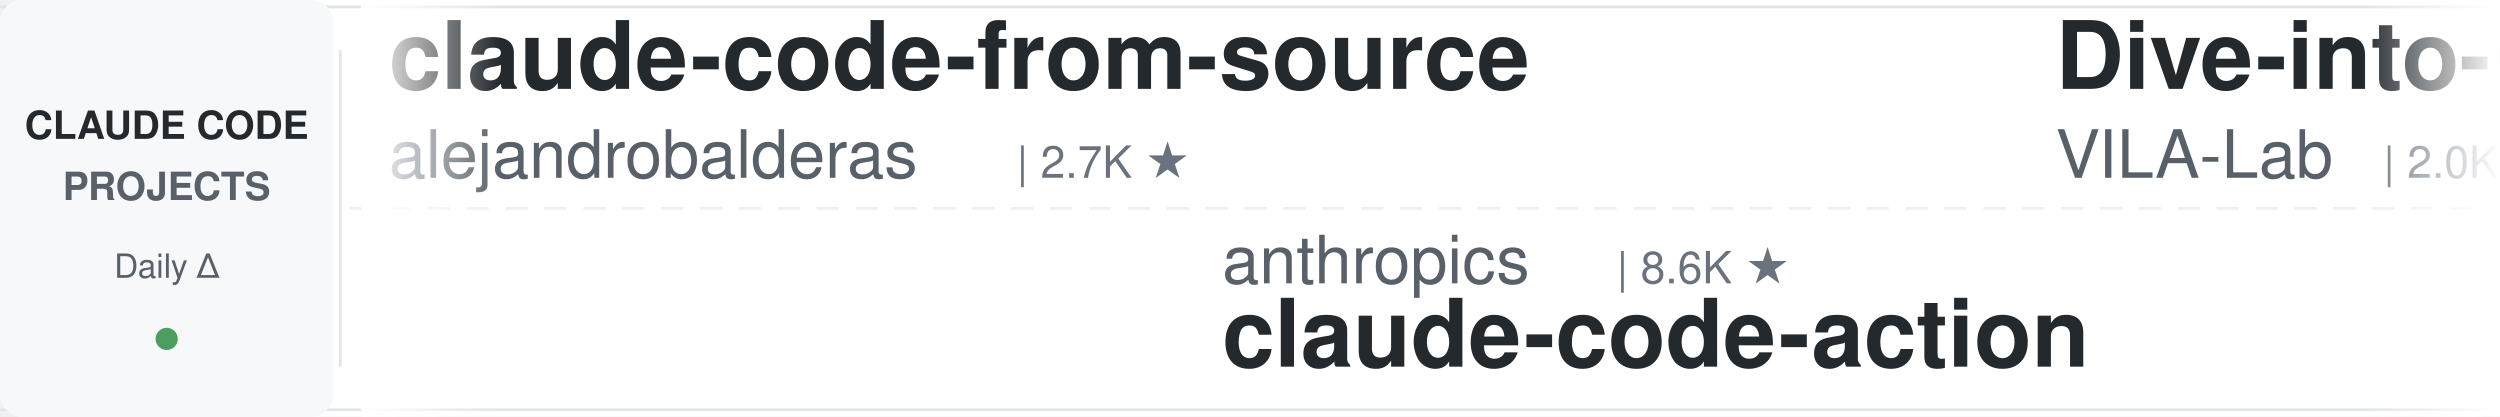
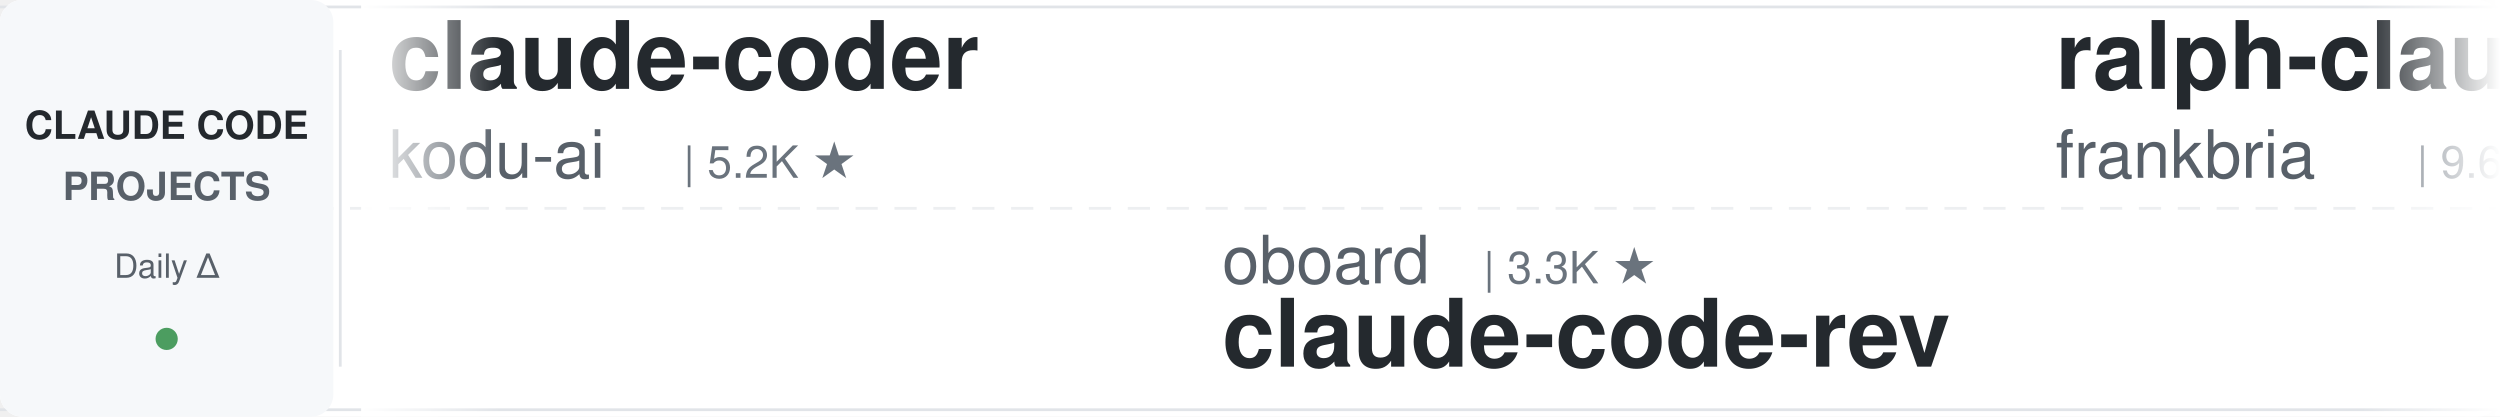
<svg xmlns="http://www.w3.org/2000/svg" width="900" height="150">
  <defs>
    <linearGradient id="leftFade" x1="0%" y1="0%" x2="100%" y2="0%">
      <stop offset="0%" style="stop-color:#ffffff;stop-opacity:1" />
      <stop offset="100%" style="stop-color:#ffffff;stop-opacity:0" />
    </linearGradient>
    <linearGradient id="rightFade" x1="0%" y1="0%" x2="100%" y2="0%">
      <stop offset="0%" style="stop-color:#ffffff;stop-opacity:0" />
      <stop offset="100%" style="stop-color:#ffffff;stop-opacity:1" />
    </linearGradient>
  </defs>
  <rect width="900" height="150" fill="#ffffff" rx="8" />
  <rect x="0" y="2" width="900" height="1" fill="#e1e4e8" />
  <rect x="0" y="147" width="900" height="1" fill="#e1e4e8" />
  <line x1="0" y1="75" x2="900" y2="75" stroke="#e1e4e8" stroke-width="1" stroke-dasharray="8 6" opacity="0.6" />
  <rect x="0" y="0" width="120" height="150" fill="#f6f8fa" rx="8" />
  <text x="60" y="50" font-family="-apple-system, BlinkMacSystemFont, 'Segoe UI', Helvetica, Arial, sans-serif" font-size="14" font-weight="600" fill="#24292e" text-anchor="middle">CLAUDE CODE</text>
  <text x="60" y="72" font-family="-apple-system, BlinkMacSystemFont, 'Segoe UI', Helvetica, Arial, sans-serif" font-size="14" font-weight="600" fill="#586069" text-anchor="middle">PROJECTS</text>
  <text x="60" y="100" font-family="-apple-system, BlinkMacSystemFont, 'Segoe UI', Helvetica, Arial, sans-serif" font-size="12" font-weight="500" fill="#586069" text-anchor="middle">Daily Δ</text>
  <circle cx="60" cy="122" r="4" fill="#22863a" opacity="0.8" />
  <rect x="122" y="18" width="1" height="114" fill="#e1e4e8" />
  <clipPath id="tickerClip">
    <rect x="130" y="0" width="770" height="150" />
  </clipPath>
  <g clip-path="url(#tickerClip)">
    <g id="tickerItems">
      <animateTransform attributeName="transform" attributeType="XML" type="translate" from="0 0" to="-3000 0" dur="54s" repeatCount="indefinite" />
      <g transform="translate(0, 0)">
-         <text x="140" y="32" font-family="-apple-system, BlinkMacSystemFont, 'Segoe UI', Helvetica, Arial, sans-serif" font-size="34" font-weight="600" fill="#24292e">claude-code-from-source</text>
-         <text x="140" y="64" font-family="-apple-system, BlinkMacSystemFont, 'Segoe UI', Helvetica, Arial, sans-serif" font-size="24" font-weight="400" fill="#586069">alejandrobalderas</text>
-         <text x="366" y="64" font-family="-apple-system, BlinkMacSystemFont, 'Segoe UI', Helvetica, Arial, sans-serif" font-size="16" font-weight="500" fill="#6a737d">| 2.7K ★</text>
+         <text x="140" y="32" font-family="-apple-system, BlinkMacSystemFont, 'Segoe UI', Helvetica, Arial, sans-serif" font-size="34" font-weight="600" fill="#24292e">claude-coder</text>
+         <text x="140" y="64" font-family="-apple-system, BlinkMacSystemFont, 'Segoe UI', Helvetica, Arial, sans-serif" font-size="24" font-weight="400" fill="#586069">kodu-ai</text>
+         <text x="246" y="64" font-family="-apple-system, BlinkMacSystemFont, 'Segoe UI', Helvetica, Arial, sans-serif" font-size="16" font-weight="500" fill="#6a737d">| 5.2K ★</text>
      </g>
      <g transform="translate(300, 0)">
-         <text x="140" y="102" font-family="-apple-system, BlinkMacSystemFont, 'Segoe UI', Helvetica, Arial, sans-serif" font-size="24" font-weight="400" fill="#586069">anthropics</text>
-         <text x="282" y="102" font-family="-apple-system, BlinkMacSystemFont, 'Segoe UI', Helvetica, Arial, sans-serif" font-size="16" font-weight="500" fill="#6a737d">| 8.6K ★</text>
-         <text x="140" y="132" font-family="-apple-system, BlinkMacSystemFont, 'Segoe UI', Helvetica, Arial, sans-serif" font-size="34" font-weight="600" fill="#24292e">claude-code-action</text>
-       </g>
-       <g transform="translate(600, 0)">
-         <text x="140" y="32" font-family="-apple-system, BlinkMacSystemFont, 'Segoe UI', Helvetica, Arial, sans-serif" font-size="34" font-weight="600" fill="#24292e">Dive-into-Claude-Code</text>
-         <text x="140" y="64" font-family="-apple-system, BlinkMacSystemFont, 'Segoe UI', Helvetica, Arial, sans-serif" font-size="24" font-weight="400" fill="#586069">VILA-Lab</text>
-         <text x="258" y="64" font-family="-apple-system, BlinkMacSystemFont, 'Segoe UI', Helvetica, Arial, sans-serif" font-size="16" font-weight="500" fill="#6a737d">| 2.0K ★</text>
-       </g>
-       <g transform="translate(900, 0)">
-         <text x="140" y="102" font-family="-apple-system, BlinkMacSystemFont, 'Segoe UI', Helvetica, Arial, sans-serif" font-size="24" font-weight="400" fill="#586069">anthropics</text>
-         <text x="282" y="102" font-family="-apple-system, BlinkMacSystemFont, 'Segoe UI', Helvetica, Arial, sans-serif" font-size="16" font-weight="500" fill="#6a737d">| 5.8K ★</text>
-         <text x="140" y="132" font-family="-apple-system, BlinkMacSystemFont, 'Segoe UI', Helvetica, Arial, sans-serif" font-size="34" font-weight="600" fill="#24292e">claude-code-security-rev...</text>
-       </g>
-       <g transform="translate(1200, 0)">
-         <text x="140" y="32" font-family="-apple-system, BlinkMacSystemFont, 'Segoe UI', Helvetica, Arial, sans-serif" font-size="34" font-weight="600" fill="#24292e">claude-code-router</text>
-         <text x="140" y="64" font-family="-apple-system, BlinkMacSystemFont, 'Segoe UI', Helvetica, Arial, sans-serif" font-size="24" font-weight="400" fill="#586069">musistudio</text>
-         <text x="282" y="64" font-family="-apple-system, BlinkMacSystemFont, 'Segoe UI', Helvetica, Arial, sans-serif" font-size="16" font-weight="500" fill="#6a737d">| 36.5K ★</text>
-       </g>
-       <g transform="translate(1500, 0)">
        <text x="140" y="102" font-family="-apple-system, BlinkMacSystemFont, 'Segoe UI', Helvetica, Arial, sans-serif" font-size="24" font-weight="400" fill="#586069">oboard</text>
        <text x="234" y="102" font-family="-apple-system, BlinkMacSystemFont, 'Segoe UI', Helvetica, Arial, sans-serif" font-size="16" font-weight="500" fill="#6a737d">| 3.3K ★</text>
        <text x="140" y="132" font-family="-apple-system, BlinkMacSystemFont, 'Segoe UI', Helvetica, Arial, sans-serif" font-size="34" font-weight="600" fill="#24292e">claude-code-rev</text>
      </g>
+       <g transform="translate(600, 0)">
+         <text x="140" y="32" font-family="-apple-system, BlinkMacSystemFont, 'Segoe UI', Helvetica, Arial, sans-serif" font-size="34" font-weight="600" fill="#24292e">ralph-claude-code</text>
+         <text x="140" y="64" font-family="-apple-system, BlinkMacSystemFont, 'Segoe UI', Helvetica, Arial, sans-serif" font-size="24" font-weight="400" fill="#586069">frankbria</text>
+         <text x="270" y="64" font-family="-apple-system, BlinkMacSystemFont, 'Segoe UI', Helvetica, Arial, sans-serif" font-size="16" font-weight="500" fill="#6a737d">| 9.6K ★</text>
+       </g>
+       <g transform="translate(900, 0)">
+         <text x="140" y="102" font-family="-apple-system, BlinkMacSystemFont, 'Segoe UI', Helvetica, Arial, sans-serif" font-size="24" font-weight="400" fill="#586069">digitalsamba</text>
+         <text x="306" y="102" font-family="-apple-system, BlinkMacSystemFont, 'Segoe UI', Helvetica, Arial, sans-serif" font-size="16" font-weight="500" fill="#6a737d">| 1.9K ★</text>
+         <text x="140" y="132" font-family="-apple-system, BlinkMacSystemFont, 'Segoe UI', Helvetica, Arial, sans-serif" font-size="34" font-weight="600" fill="#24292e">claude-code-video-toolki...</text>
+       </g>
+       <g transform="translate(1200, 0)">
+         <text x="140" y="32" font-family="-apple-system, BlinkMacSystemFont, 'Segoe UI', Helvetica, Arial, sans-serif" font-size="34" font-weight="600" fill="#24292e">claude-code-engineering</text>
+         <text x="140" y="64" font-family="-apple-system, BlinkMacSystemFont, 'Segoe UI', Helvetica, Arial, sans-serif" font-size="24" font-weight="400" fill="#586069">huangjia2019</text>
+         <text x="306" y="64" font-family="-apple-system, BlinkMacSystemFont, 'Segoe UI', Helvetica, Arial, sans-serif" font-size="16" font-weight="500" fill="#6a737d">| 1.1K ★</text>
+       </g>
+       <g transform="translate(1500, 0)">
+         <text x="140" y="102" font-family="-apple-system, BlinkMacSystemFont, 'Segoe UI', Helvetica, Arial, sans-serif" font-size="24" font-weight="400" fill="#586069">jqueryscript</text>
+         <text x="306" y="102" font-family="-apple-system, BlinkMacSystemFont, 'Segoe UI', Helvetica, Arial, sans-serif" font-size="16" font-weight="500" fill="#6a737d">| 493 ★</text>
+         <text x="140" y="132" font-family="-apple-system, BlinkMacSystemFont, 'Segoe UI', Helvetica, Arial, sans-serif" font-size="34" font-weight="600" fill="#24292e">awesome-claude-code</text>
+       </g>
      <g transform="translate(1800, 0)">
-         <text x="140" y="32" font-family="-apple-system, BlinkMacSystemFont, 'Segoe UI', Helvetica, Arial, sans-serif" font-size="34" font-weight="600" fill="#24292e">claude-code-best-practic...</text>
-         <text x="140" y="64" font-family="-apple-system, BlinkMacSystemFont, 'Segoe UI', Helvetica, Arial, sans-serif" font-size="24" font-weight="400" fill="#586069">shanraisshan</text>
-         <text x="306" y="64" font-family="-apple-system, BlinkMacSystemFont, 'Segoe UI', Helvetica, Arial, sans-serif" font-size="16" font-weight="500" fill="#6a737d">| 64.2K ★</text>
+         <text x="140" y="32" font-family="-apple-system, BlinkMacSystemFont, 'Segoe UI', Helvetica, Arial, sans-serif" font-size="34" font-weight="600" fill="#24292e">claude-code-local</text>
+         <text x="140" y="64" font-family="-apple-system, BlinkMacSystemFont, 'Segoe UI', Helvetica, Arial, sans-serif" font-size="24" font-weight="400" fill="#586069">nicedreamzapp</text>
+         <text x="318" y="64" font-family="-apple-system, BlinkMacSystemFont, 'Segoe UI', Helvetica, Arial, sans-serif" font-size="16" font-weight="500" fill="#6a737d">| 3.2K ★</text>
      </g>
      <g transform="translate(2100, 0)">
-         <text x="140" y="102" font-family="-apple-system, BlinkMacSystemFont, 'Segoe UI', Helvetica, Arial, sans-serif" font-size="24" font-weight="400" fill="#586069">kodu-ai</text>
-         <text x="246" y="102" font-family="-apple-system, BlinkMacSystemFont, 'Segoe UI', Helvetica, Arial, sans-serif" font-size="16" font-weight="500" fill="#6a737d">| 5.2K ★</text>
-         <text x="140" y="132" font-family="-apple-system, BlinkMacSystemFont, 'Segoe UI', Helvetica, Arial, sans-serif" font-size="34" font-weight="600" fill="#24292e">claude-coder</text>
+         <text x="140" y="102" font-family="-apple-system, BlinkMacSystemFont, 'Segoe UI', Helvetica, Arial, sans-serif" font-size="24" font-weight="400" fill="#586069">zebbern</text>
+         <text x="246" y="102" font-family="-apple-system, BlinkMacSystemFont, 'Segoe UI', Helvetica, Arial, sans-serif" font-size="16" font-weight="500" fill="#6a737d">| 4.5K ★</text>
+         <text x="140" y="132" font-family="-apple-system, BlinkMacSystemFont, 'Segoe UI', Helvetica, Arial, sans-serif" font-size="34" font-weight="600" fill="#24292e">claude-code-guide</text>
      </g>
      <g transform="translate(2400, 0)">
-         <text x="140" y="32" font-family="-apple-system, BlinkMacSystemFont, 'Segoe UI', Helvetica, Arial, sans-serif" font-size="34" font-weight="600" fill="#24292e">claude_codex_bridge</text>
-         <text x="140" y="64" font-family="-apple-system, BlinkMacSystemFont, 'Segoe UI', Helvetica, Arial, sans-serif" font-size="24" font-weight="400" fill="#586069">SeemSeam</text>
-         <text x="258" y="64" font-family="-apple-system, BlinkMacSystemFont, 'Segoe UI', Helvetica, Arial, sans-serif" font-size="16" font-weight="500" fill="#6a737d">| 3.4K ★</text>
+         <text x="140" y="32" font-family="-apple-system, BlinkMacSystemFont, 'Segoe UI', Helvetica, Arial, sans-serif" font-size="34" font-weight="600" fill="#24292e">claude-code-source</text>
+         <text x="140" y="64" font-family="-apple-system, BlinkMacSystemFont, 'Segoe UI', Helvetica, Arial, sans-serif" font-size="24" font-weight="400" fill="#586069">JrCx7scC</text>
+         <text x="258" y="64" font-family="-apple-system, BlinkMacSystemFont, 'Segoe UI', Helvetica, Arial, sans-serif" font-size="16" font-weight="500" fill="#6a737d">| 373 ★</text>
      </g>
      <g transform="translate(2700, 0)">
-         <text x="140" y="102" font-family="-apple-system, BlinkMacSystemFont, 'Segoe UI', Helvetica, Arial, sans-serif" font-size="24" font-weight="400" fill="#586069">pedrohcgs</text>
-         <text x="270" y="102" font-family="-apple-system, BlinkMacSystemFont, 'Segoe UI', Helvetica, Arial, sans-serif" font-size="16" font-weight="500" fill="#6a737d">| 1.5K ★</text>
-         <text x="140" y="132" font-family="-apple-system, BlinkMacSystemFont, 'Segoe UI', Helvetica, Arial, sans-serif" font-size="34" font-weight="600" fill="#24292e">claude-code-my-workflow</text>
+         <text x="140" y="102" font-family="-apple-system, BlinkMacSystemFont, 'Segoe UI', Helvetica, Arial, sans-serif" font-size="24" font-weight="400" fill="#586069">Yeachan-Heo</text>
+         <text x="294" y="102" font-family="-apple-system, BlinkMacSystemFont, 'Segoe UI', Helvetica, Arial, sans-serif" font-size="16" font-weight="500" fill="#6a737d">| 38.5K ★</text>
+         <text x="140" y="132" font-family="-apple-system, BlinkMacSystemFont, 'Segoe UI', Helvetica, Arial, sans-serif" font-size="34" font-weight="600" fill="#24292e">oh-my-claudecode</text>
      </g>
      <g transform="translate(3000, 0)">
-         <text x="140" y="32" font-family="-apple-system, BlinkMacSystemFont, 'Segoe UI', Helvetica, Arial, sans-serif" font-size="34" font-weight="600" fill="#24292e">claude-code-from-source</text>
-         <text x="140" y="64" font-family="-apple-system, BlinkMacSystemFont, 'Segoe UI', Helvetica, Arial, sans-serif" font-size="24" font-weight="400" fill="#586069">alejandrobalderas</text>
-         <text x="366" y="64" font-family="-apple-system, BlinkMacSystemFont, 'Segoe UI', Helvetica, Arial, sans-serif" font-size="16" font-weight="500" fill="#6a737d">| 2.7K ★</text>
+         <text x="140" y="32" font-family="-apple-system, BlinkMacSystemFont, 'Segoe UI', Helvetica, Arial, sans-serif" font-size="34" font-weight="600" fill="#24292e">claude-coder</text>
+         <text x="140" y="64" font-family="-apple-system, BlinkMacSystemFont, 'Segoe UI', Helvetica, Arial, sans-serif" font-size="24" font-weight="400" fill="#586069">kodu-ai</text>
+         <text x="246" y="64" font-family="-apple-system, BlinkMacSystemFont, 'Segoe UI', Helvetica, Arial, sans-serif" font-size="16" font-weight="500" fill="#6a737d">| 5.2K ★</text>
      </g>
      <g transform="translate(3300, 0)">
-         <text x="140" y="102" font-family="-apple-system, BlinkMacSystemFont, 'Segoe UI', Helvetica, Arial, sans-serif" font-size="24" font-weight="400" fill="#586069">anthropics</text>
-         <text x="282" y="102" font-family="-apple-system, BlinkMacSystemFont, 'Segoe UI', Helvetica, Arial, sans-serif" font-size="16" font-weight="500" fill="#6a737d">| 8.6K ★</text>
-         <text x="140" y="132" font-family="-apple-system, BlinkMacSystemFont, 'Segoe UI', Helvetica, Arial, sans-serif" font-size="34" font-weight="600" fill="#24292e">claude-code-action</text>
+         <text x="140" y="102" font-family="-apple-system, BlinkMacSystemFont, 'Segoe UI', Helvetica, Arial, sans-serif" font-size="24" font-weight="400" fill="#586069">oboard</text>
+         <text x="234" y="102" font-family="-apple-system, BlinkMacSystemFont, 'Segoe UI', Helvetica, Arial, sans-serif" font-size="16" font-weight="500" fill="#6a737d">| 3.3K ★</text>
+         <text x="140" y="132" font-family="-apple-system, BlinkMacSystemFont, 'Segoe UI', Helvetica, Arial, sans-serif" font-size="34" font-weight="600" fill="#24292e">claude-code-rev</text>
      </g>
      <g transform="translate(3600, 0)">
-         <text x="140" y="32" font-family="-apple-system, BlinkMacSystemFont, 'Segoe UI', Helvetica, Arial, sans-serif" font-size="34" font-weight="600" fill="#24292e">Dive-into-Claude-Code</text>
-         <text x="140" y="64" font-family="-apple-system, BlinkMacSystemFont, 'Segoe UI', Helvetica, Arial, sans-serif" font-size="24" font-weight="400" fill="#586069">VILA-Lab</text>
-         <text x="258" y="64" font-family="-apple-system, BlinkMacSystemFont, 'Segoe UI', Helvetica, Arial, sans-serif" font-size="16" font-weight="500" fill="#6a737d">| 2.0K ★</text>
+         <text x="140" y="32" font-family="-apple-system, BlinkMacSystemFont, 'Segoe UI', Helvetica, Arial, sans-serif" font-size="34" font-weight="600" fill="#24292e">ralph-claude-code</text>
+         <text x="140" y="64" font-family="-apple-system, BlinkMacSystemFont, 'Segoe UI', Helvetica, Arial, sans-serif" font-size="24" font-weight="400" fill="#586069">frankbria</text>
+         <text x="270" y="64" font-family="-apple-system, BlinkMacSystemFont, 'Segoe UI', Helvetica, Arial, sans-serif" font-size="16" font-weight="500" fill="#6a737d">| 9.6K ★</text>
      </g>
      <g transform="translate(3900, 0)">
-         <text x="140" y="102" font-family="-apple-system, BlinkMacSystemFont, 'Segoe UI', Helvetica, Arial, sans-serif" font-size="24" font-weight="400" fill="#586069">anthropics</text>
-         <text x="282" y="102" font-family="-apple-system, BlinkMacSystemFont, 'Segoe UI', Helvetica, Arial, sans-serif" font-size="16" font-weight="500" fill="#6a737d">| 5.8K ★</text>
-         <text x="140" y="132" font-family="-apple-system, BlinkMacSystemFont, 'Segoe UI', Helvetica, Arial, sans-serif" font-size="34" font-weight="600" fill="#24292e">claude-code-security-rev...</text>
+         <text x="140" y="102" font-family="-apple-system, BlinkMacSystemFont, 'Segoe UI', Helvetica, Arial, sans-serif" font-size="24" font-weight="400" fill="#586069">digitalsamba</text>
+         <text x="306" y="102" font-family="-apple-system, BlinkMacSystemFont, 'Segoe UI', Helvetica, Arial, sans-serif" font-size="16" font-weight="500" fill="#6a737d">| 1.9K ★</text>
+         <text x="140" y="132" font-family="-apple-system, BlinkMacSystemFont, 'Segoe UI', Helvetica, Arial, sans-serif" font-size="34" font-weight="600" fill="#24292e">claude-code-video-toolki...</text>
      </g>
    </g>
  </g>
  <rect x="130" y="0" width="50" height="150" fill="url(#leftFade)" />
  <rect x="850" y="0" width="50" height="150" fill="url(#rightFade)" />
</svg>
